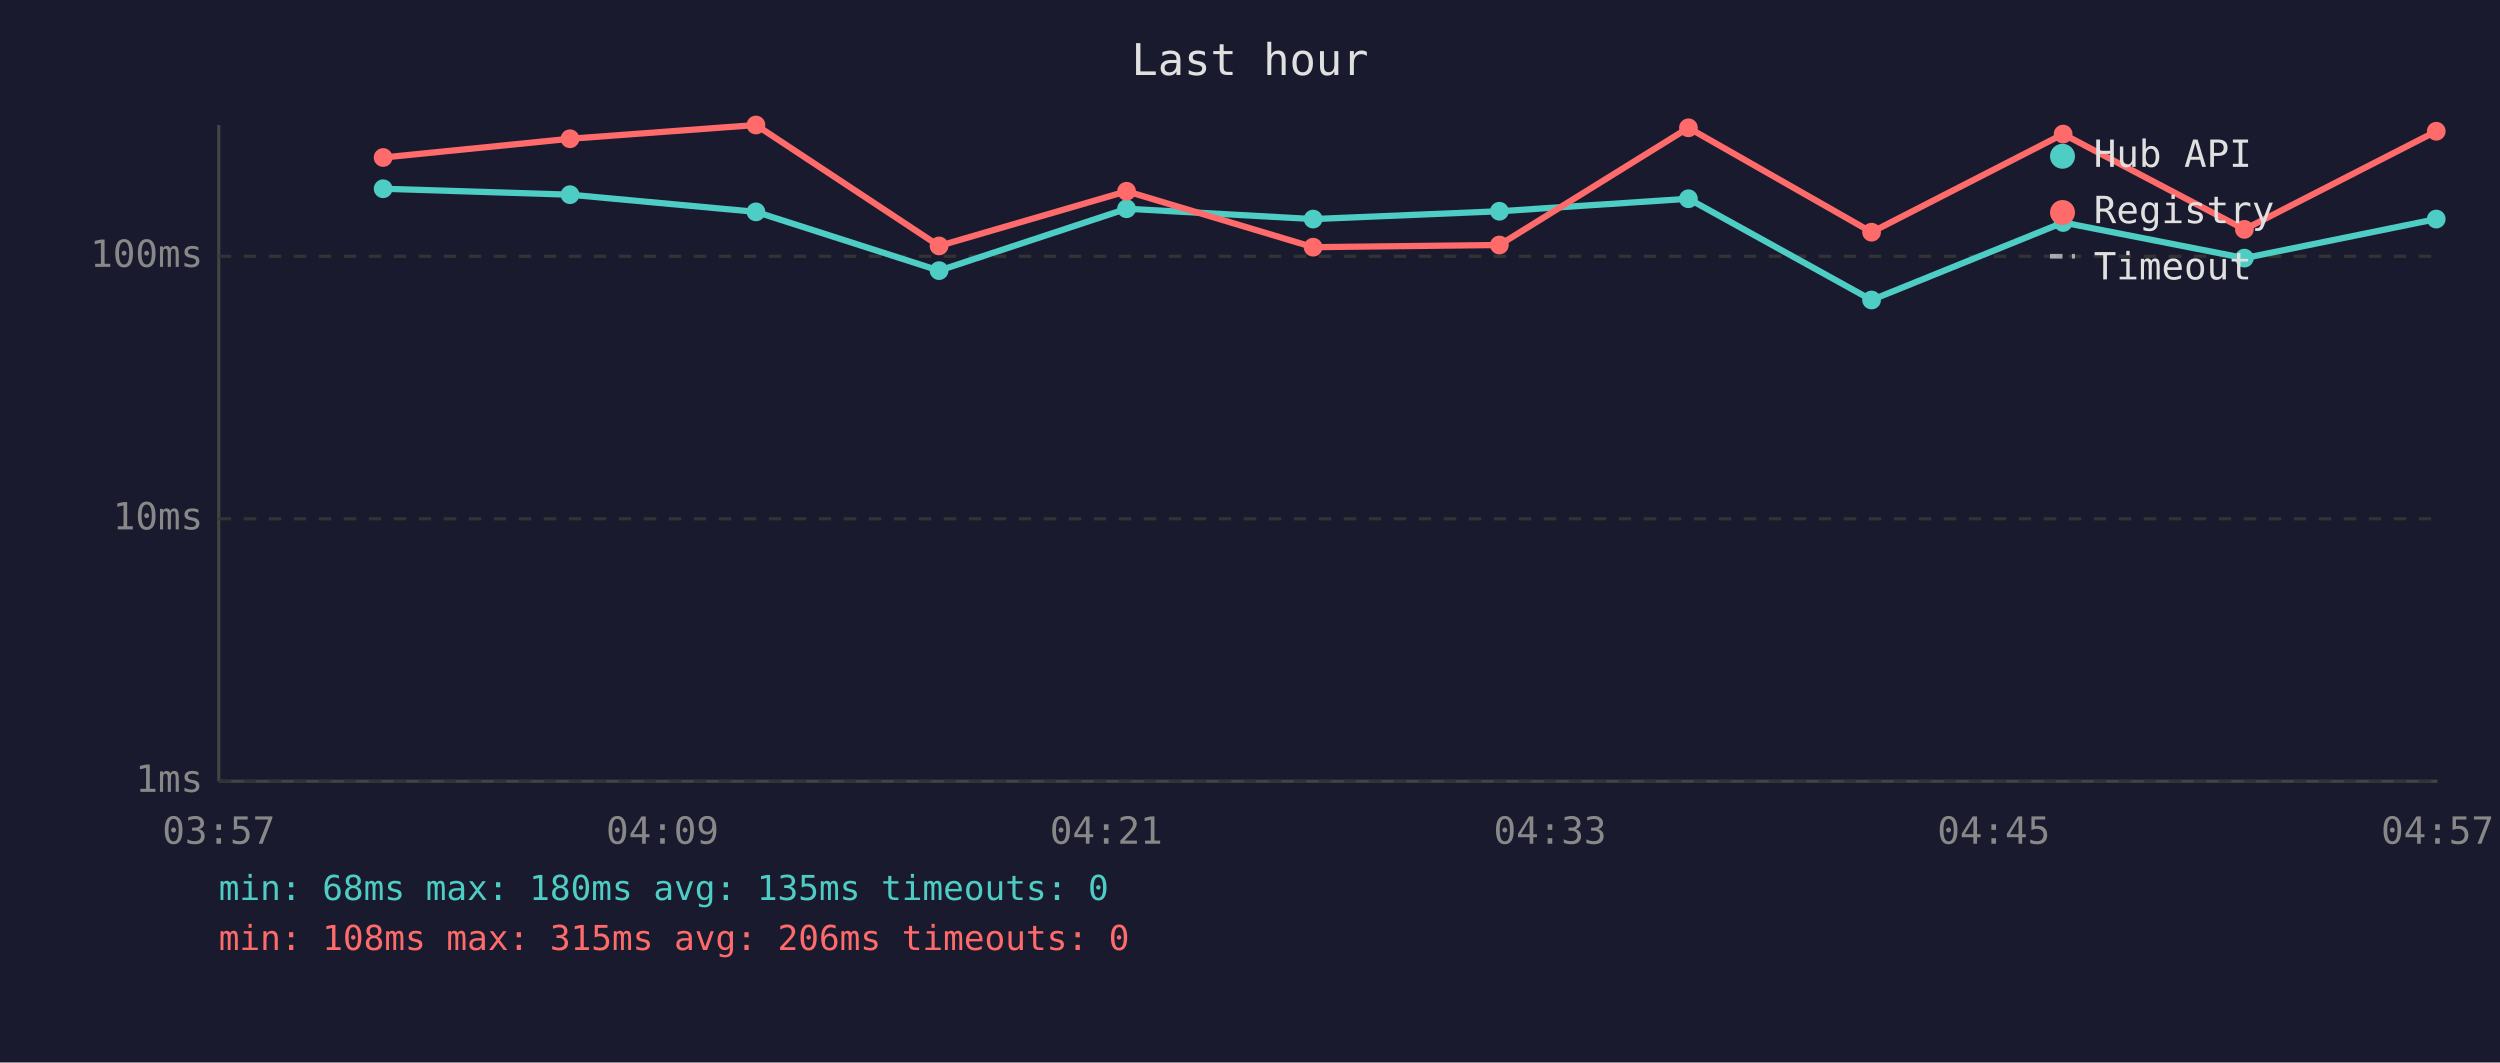
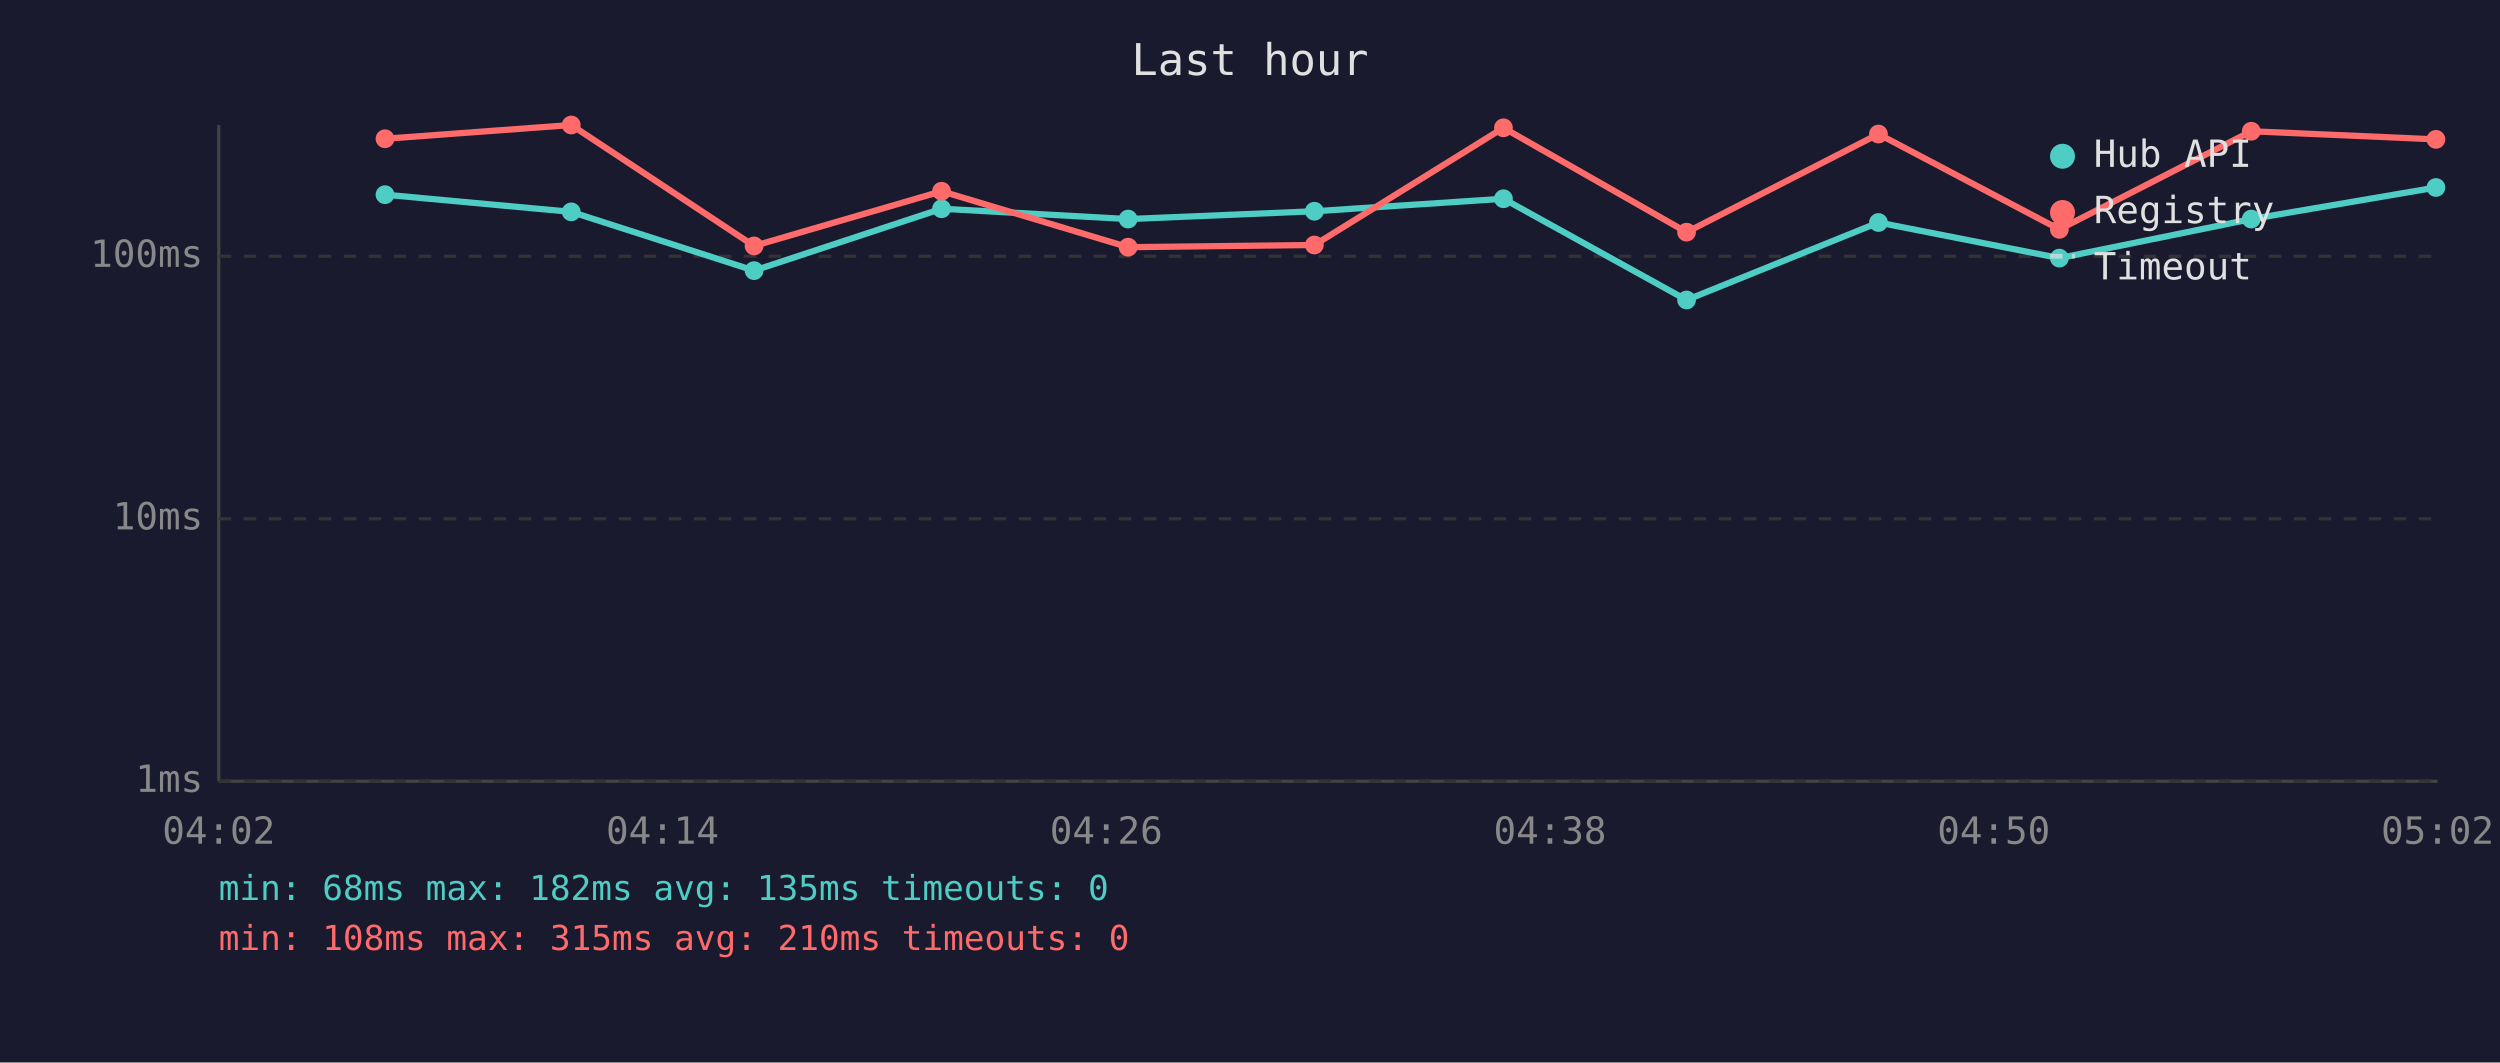
<svg xmlns="http://www.w3.org/2000/svg" viewBox="0 0 800 340" font-family="monospace" font-size="12">
  <rect width="800" height="340" fill="#1a1a2e" />
  <text x="400" y="24" fill="#e0e0e0" font-size="14" text-anchor="middle">Last hour</text>
  <line x1="70" y1="40" x2="70" y2="250" stroke="#444" stroke-width="1" />
  <line x1="70" y1="250" x2="780" y2="250" stroke="#444" stroke-width="1" />
  <line x1="70" y1="250" x2="780" y2="250" stroke="#333" stroke-width="1" stroke-dasharray="4" />
  <text x="65" y="250" fill="#888" text-anchor="end" dominant-baseline="middle">1ms</text>
  <line x1="70" y1="166" x2="780" y2="166" stroke="#333" stroke-width="1" stroke-dasharray="4" />
  <text x="65" y="166" fill="#888" text-anchor="end" dominant-baseline="middle">10ms</text>
  <line x1="70" y1="82" x2="780" y2="82" stroke="#333" stroke-width="1" stroke-dasharray="4" />
  <text x="65" y="82" fill="#888" text-anchor="end" dominant-baseline="middle">100ms</text>
-   <text x="70" y="270" fill="#888" text-anchor="middle">03:57</text>
-   <text x="212" y="270" fill="#888" text-anchor="middle">04:09</text>
-   <text x="354" y="270" fill="#888" text-anchor="middle">04:21</text>
-   <text x="496" y="270" fill="#888" text-anchor="middle">04:33</text>
-   <text x="638" y="270" fill="#888" text-anchor="middle">04:45</text>
-   <text x="780" y="270" fill="#888" text-anchor="middle">04:57</text>
-   <polyline points="122.6,60.4 182.4,62.3 241.9,67.8 300.5,86.6 360.5,66.8 420.2,70.1 479.8,67.6 540.3,63.6 598.9,96.0 660.2,71.2 718.2,82.6 779.6,70.1" fill="none" stroke="#4ecdc4" stroke-width="2" opacity="1" />
-   <circle cx="122.6" cy="60.4" r="3" fill="#4ecdc4" />
-   <circle cx="182.4" cy="62.3" r="3" fill="#4ecdc4" />
-   <circle cx="241.9" cy="67.8" r="3" fill="#4ecdc4" />
-   <circle cx="300.5" cy="86.6" r="3" fill="#4ecdc4" />
-   <circle cx="360.5" cy="66.8" r="3" fill="#4ecdc4" />
-   <circle cx="420.2" cy="70.1" r="3" fill="#4ecdc4" />
-   <circle cx="479.8" cy="67.6" r="3" fill="#4ecdc4" />
-   <circle cx="540.3" cy="63.6" r="3" fill="#4ecdc4" />
-   <circle cx="598.9" cy="96.0" r="3" fill="#4ecdc4" />
-   <circle cx="660.2" cy="71.2" r="3" fill="#4ecdc4" />
-   <circle cx="718.2" cy="82.6" r="3" fill="#4ecdc4" />
-   <circle cx="779.6" cy="70.1" r="3" fill="#4ecdc4" />
-   <polyline points="122.6,50.4 182.4,44.4 241.9,40.0 300.5,78.7 360.5,61.2 420.2,79.1 479.8,78.4 540.3,40.9 598.9,74.3 660.2,42.9 718.2,73.4 779.6,42.0" fill="none" stroke="#ff6b6b" stroke-width="2" opacity="1" />
-   <circle cx="122.6" cy="50.4" r="3" fill="#ff6b6b" />
-   <circle cx="182.4" cy="44.4" r="3" fill="#ff6b6b" />
-   <circle cx="241.9" cy="40.0" r="3" fill="#ff6b6b" />
-   <circle cx="300.5" cy="78.7" r="3" fill="#ff6b6b" />
-   <circle cx="360.5" cy="61.2" r="3" fill="#ff6b6b" />
-   <circle cx="420.2" cy="79.1" r="3" fill="#ff6b6b" />
-   <circle cx="479.8" cy="78.4" r="3" fill="#ff6b6b" />
-   <circle cx="540.3" cy="40.9" r="3" fill="#ff6b6b" />
-   <circle cx="598.9" cy="74.3" r="3" fill="#ff6b6b" />
-   <circle cx="660.2" cy="42.9" r="3" fill="#ff6b6b" />
-   <circle cx="718.2" cy="73.4" r="3" fill="#ff6b6b" />
-   <circle cx="779.6" cy="42.0" r="3" fill="#ff6b6b" />
+   <text x="70" y="270" fill="#888" text-anchor="middle">04:02</text>
+   <text x="212" y="270" fill="#888" text-anchor="middle">04:14</text>
+   <text x="354" y="270" fill="#888" text-anchor="middle">04:26</text>
+   <text x="496" y="270" fill="#888" text-anchor="middle">04:38</text>
+   <text x="638" y="270" fill="#888" text-anchor="middle">04:50</text>
+   <text x="780" y="270" fill="#888" text-anchor="middle">05:02</text>
+   <polyline points="123.2,62.3 182.8,67.8 241.3,86.6 301.3,66.8 361.0,70.1 420.6,67.6 481.1,63.6 539.7,96.0 601.1,71.2 659.0,82.6 720.4,70.1 779.5,60.0" fill="none" stroke="#4ecdc4" stroke-width="2" opacity="1" />
+   <circle cx="123.2" cy="62.3" r="3" fill="#4ecdc4" />
+   <circle cx="182.8" cy="67.8" r="3" fill="#4ecdc4" />
+   <circle cx="241.3" cy="86.6" r="3" fill="#4ecdc4" />
+   <circle cx="301.3" cy="66.8" r="3" fill="#4ecdc4" />
+   <circle cx="361.0" cy="70.1" r="3" fill="#4ecdc4" />
+   <circle cx="420.6" cy="67.6" r="3" fill="#4ecdc4" />
+   <circle cx="481.1" cy="63.6" r="3" fill="#4ecdc4" />
+   <circle cx="539.7" cy="96.0" r="3" fill="#4ecdc4" />
+   <circle cx="601.1" cy="71.2" r="3" fill="#4ecdc4" />
+   <circle cx="659.0" cy="82.6" r="3" fill="#4ecdc4" />
+   <circle cx="720.4" cy="70.1" r="3" fill="#4ecdc4" />
+   <circle cx="779.5" cy="60.0" r="3" fill="#4ecdc4" />
+   <polyline points="123.2,44.4 182.8,40.0 241.3,78.7 301.3,61.2 361.0,79.1 420.6,78.4 481.1,40.9 539.7,74.3 601.1,42.9 659.0,73.4 720.4,42.0 779.5,44.6" fill="none" stroke="#ff6b6b" stroke-width="2" opacity="1" />
+   <circle cx="123.2" cy="44.4" r="3" fill="#ff6b6b" />
+   <circle cx="182.8" cy="40.0" r="3" fill="#ff6b6b" />
+   <circle cx="241.3" cy="78.7" r="3" fill="#ff6b6b" />
+   <circle cx="301.3" cy="61.2" r="3" fill="#ff6b6b" />
+   <circle cx="361.0" cy="79.1" r="3" fill="#ff6b6b" />
+   <circle cx="420.6" cy="78.4" r="3" fill="#ff6b6b" />
+   <circle cx="481.1" cy="40.9" r="3" fill="#ff6b6b" />
+   <circle cx="539.7" cy="74.3" r="3" fill="#ff6b6b" />
+   <circle cx="601.1" cy="42.9" r="3" fill="#ff6b6b" />
+   <circle cx="659.0" cy="73.4" r="3" fill="#ff6b6b" />
+   <circle cx="720.4" cy="42.0" r="3" fill="#ff6b6b" />
+   <circle cx="779.5" cy="44.6" r="3" fill="#ff6b6b" />
  <circle cx="660" cy="50" r="4" fill="#4ecdc4" />
  <text x="670" y="50" fill="#e0e0e0" dominant-baseline="middle">Hub API</text>
  <circle cx="660" cy="68" r="4" fill="#ff6b6b" />
  <text x="670" y="68" fill="#e0e0e0" dominant-baseline="middle">Registry</text>
  <line x1="656" y1="82" x2="664" y2="82" stroke="#e0e0e0" stroke-width="1.5" stroke-dasharray="4,3" opacity="0.7" />
  <text x="670" y="86" fill="#e0e0e0" dominant-baseline="middle">Timeout</text>
-   <text x="70" y="288" fill="#4ecdc4" font-size="11">min: 68ms  max: 180ms  avg: 135ms  timeouts: 0</text>
-   <text x="70" y="304" fill="#ff6b6b" font-size="11">min: 108ms  max: 315ms  avg: 206ms  timeouts: 0</text>
+   <text x="70" y="288" fill="#4ecdc4" font-size="11">min: 68ms  max: 182ms  avg: 135ms  timeouts: 0</text>
+   <text x="70" y="304" fill="#ff6b6b" font-size="11">min: 108ms  max: 315ms  avg: 210ms  timeouts: 0</text>
</svg>
